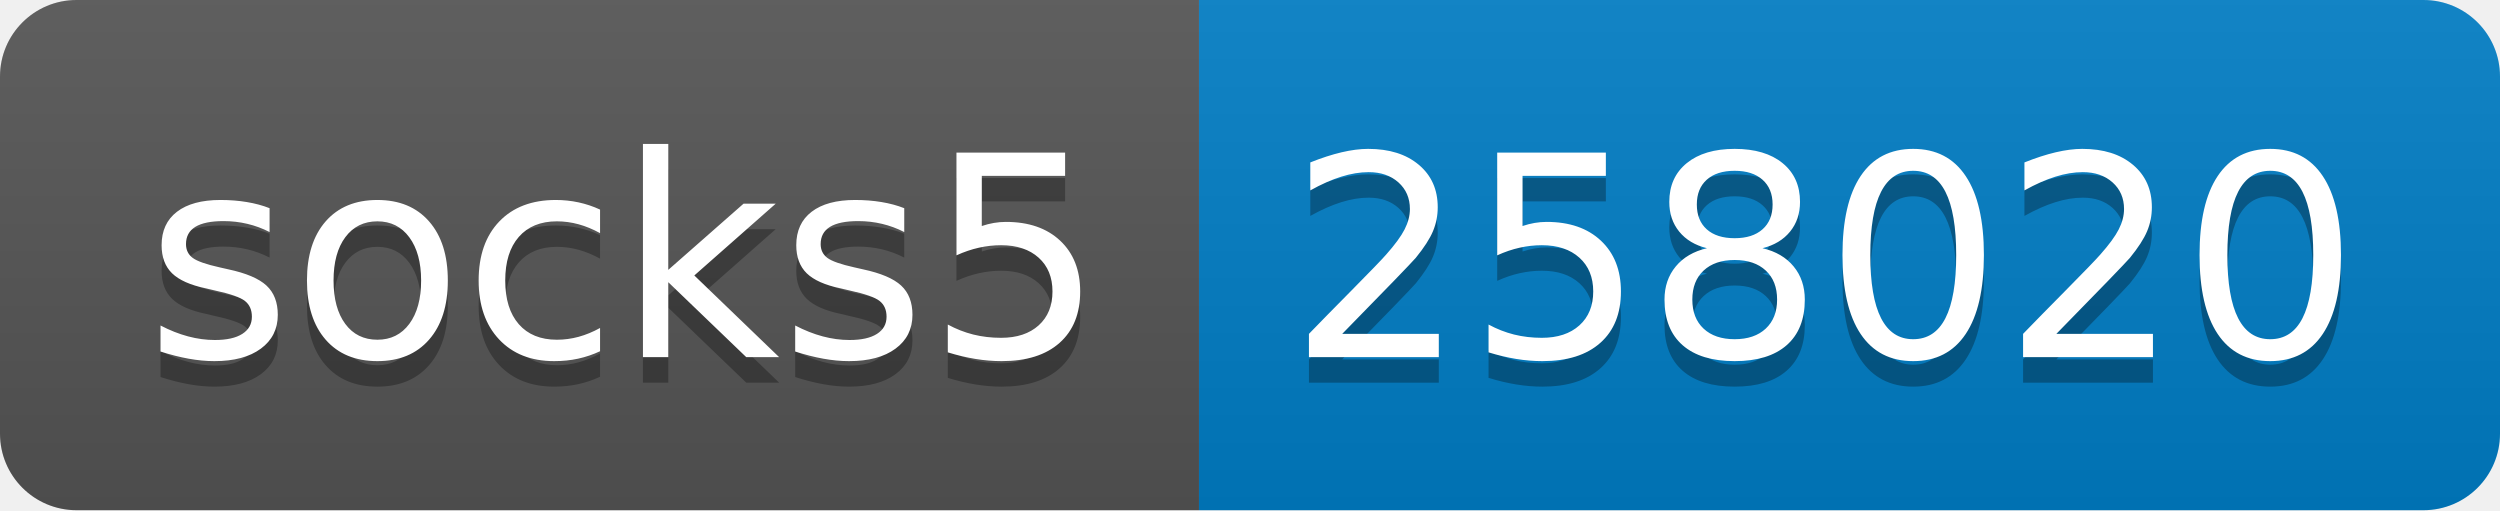
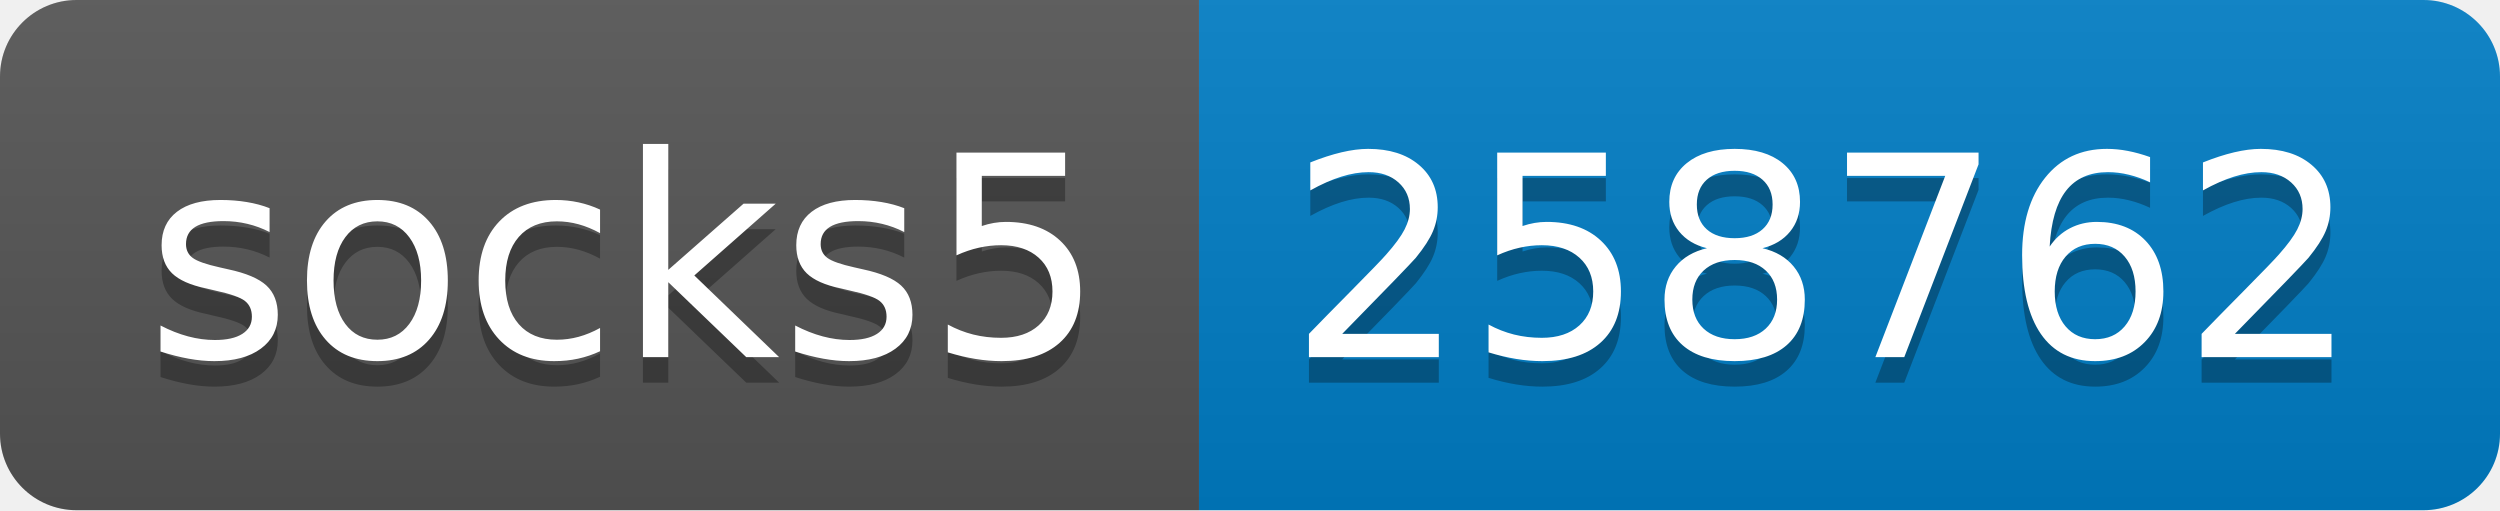
- <svg xmlns="http://www.w3.org/2000/svg" width="98" height="20" role="img" aria-label="socks5: 258020">
+ <svg xmlns="http://www.w3.org/2000/svg" width="98" height="20" role="img" aria-label="socks5: 258762">
  <linearGradient id="s" x2="0" y2="100%">
    <stop offset="0" stop-color="#bbb" stop-opacity=".1" />
    <stop offset="1" stop-opacity=".1" />
  </linearGradient>
  <clipPath id="r">
    <rect width="98" height="20" rx="3" fill="#fff" />
  </clipPath>
  <g clip-path="url(#r)">
    <rect width="47" height="20" fill="#555" />
    <rect x="47" width="51" height="20" fill="#007ec6" />
    <rect width="98" height="20" fill="url(#s)" />
  </g>
  <g fill="#fff" text-anchor="middle" font-family="Verdana,Geneva,DejaVu Sans,sans-serif" text-rendering="geometricPrecision" font-size="110">
    <text aria-hidden="true" x="245" y="150" fill="#010101" fill-opacity=".3" transform="scale(.1)" textLength="370">socks5</text>
    <text x="245" y="140" transform="scale(.1)" fill="#fff" textLength="370">socks5</text>
-     <text aria-hidden="true" x="715" y="150" fill="#010101" fill-opacity=".3" transform="scale(.1)" textLength="410">258020</text>
-     <text x="715" y="140" transform="scale(.1)" fill="#fff" textLength="410">258020</text>
+     <text aria-hidden="true" x="715" y="150" fill="#010101" fill-opacity=".3" transform="scale(.1)" textLength="410">258762</text>
+     <text x="715" y="140" transform="scale(.1)" fill="#fff" textLength="410">258762</text>
  </g>
</svg>
